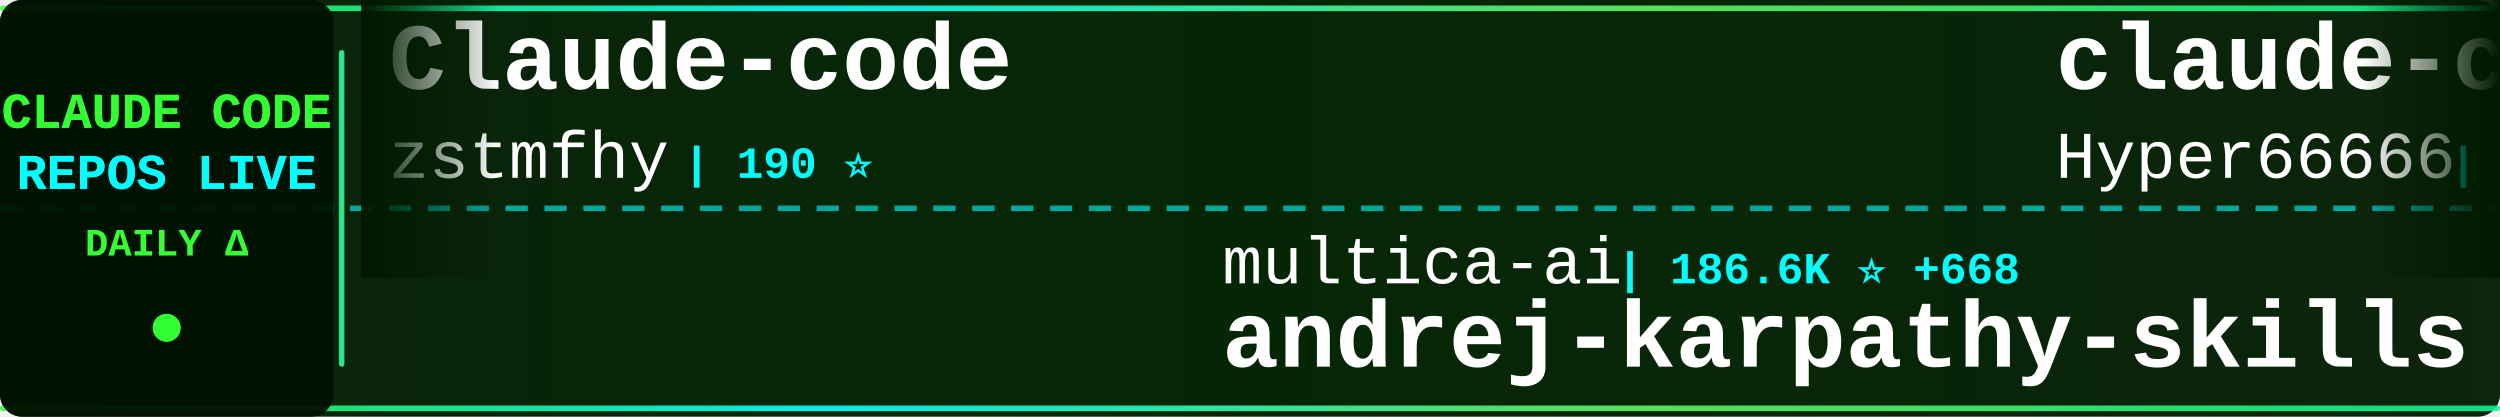
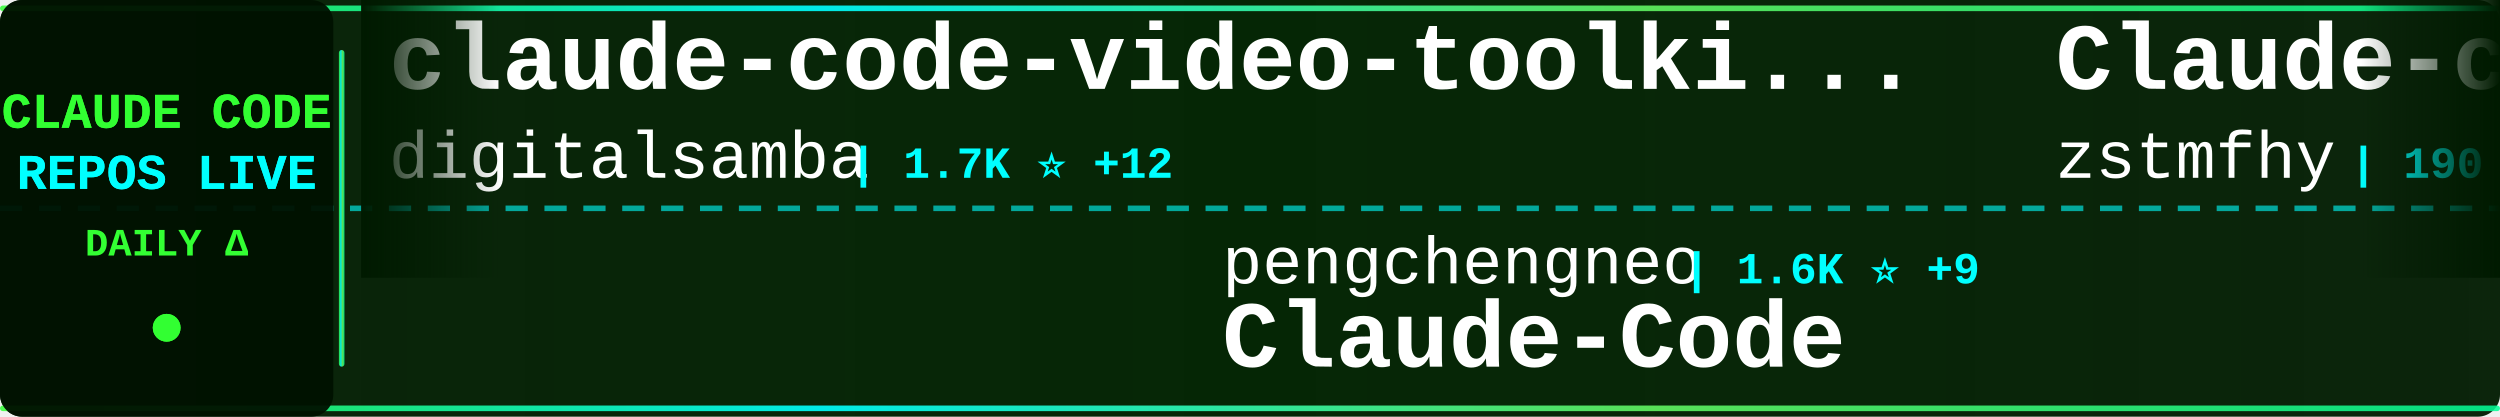
<svg xmlns="http://www.w3.org/2000/svg" width="900" height="150">
  <defs>
    <linearGradient id="tickerBg" x1="0%" y1="0%" x2="100%" y2="0%">
      <stop offset="0%" style="stop-color:#001a00;stop-opacity:0.95" />
      <stop offset="50%" style="stop-color:#002200;stop-opacity:0.98" />
      <stop offset="100%" style="stop-color:#001a00;stop-opacity:0.95" />
    </linearGradient>
    <linearGradient id="borderGrad" x1="0%" y1="0%" x2="100%" y2="0%">
      <stop offset="0%" style="stop-color:#33ff33;stop-opacity:0.85">
        <animate attributeName="stop-opacity" values="0.85;1;0.85" dur="2s" repeatCount="indefinite" />
      </stop>
      <stop offset="33%" style="stop-color:#00ffff;stop-opacity:0.9">
        <animate attributeName="stop-opacity" values="0.9;1;0.9" dur="2.2s" repeatCount="indefinite" />
      </stop>
      <stop offset="66%" style="stop-color:#66ff66;stop-opacity:0.85">
        <animate attributeName="stop-opacity" values="0.85;1;0.85" dur="1.8s" repeatCount="indefinite" />
      </stop>
      <stop offset="100%" style="stop-color:#00ff99;stop-opacity:0.85">
        <animate attributeName="stop-opacity" values="0.85;1;0.85" dur="2s" repeatCount="indefinite" />
      </stop>
    </linearGradient>
    <filter id="textGlow">
      <feGaussianBlur stdDeviation="0.1" result="coloredBlur" />
      <feMerge>
        <feMergeNode in="coloredBlur" />
        <feMergeNode in="SourceGraphic" />
      </feMerge>
    </filter>
    <filter id="metricGlow">
      <feGaussianBlur stdDeviation="0.2" result="coloredBlur" />
      <feMerge>
        <feMergeNode in="coloredBlur" />
        <feMergeNode in="SourceGraphic" />
      </feMerge>
    </filter>
    <linearGradient id="leftFade" x1="0%" y1="0%" x2="100%" y2="0%">
      <stop offset="0%" style="stop-color:#001a00;stop-opacity:1" />
      <stop offset="100%" style="stop-color:#001a00;stop-opacity:0" />
    </linearGradient>
    <linearGradient id="rightFade" x1="0%" y1="0%" x2="100%" y2="0%">
      <stop offset="0%" style="stop-color:#001a00;stop-opacity:0" />
      <stop offset="100%" style="stop-color:#001a00;stop-opacity:1" />
    </linearGradient>
  </defs>
  <rect width="900" height="150" fill="url(#tickerBg)" rx="8" />
  <rect x="0" y="2" width="900" height="2" fill="url(#borderGrad)" rx="1" />
  <rect x="0" y="146" width="900" height="2" fill="url(#borderGrad)" rx="1" />
  <line x1="0" y1="75" x2="900" y2="75" stroke="#00ffff" stroke-width="2" stroke-dasharray="8 6" opacity="0.6" />
  <rect x="0" y="0" width="120" height="150" fill="#001100" opacity="0.95" rx="8" />
  <text x="60" y="46" font-family="'Courier New', monospace" font-size="18" font-weight="bold" fill="#33ff33" text-anchor="middle" filter="url(#textGlow)">
    CLAUDE CODE
  </text>
  <text x="60" y="68" font-family="'Courier New', monospace" font-size="18" font-weight="bold" fill="#00ffff" text-anchor="middle" filter="url(#textGlow)">
    REPOS LIVE
  </text>
  <text x="60" y="92" font-family="'Courier New', monospace" font-size="14" font-weight="bold" fill="#33ff33" text-anchor="middle">
    DAILY Δ
  </text>
  <circle cx="60" cy="118" r="5" fill="#33ff33" filter="url(#metricGlow)">
    <animate attributeName="r" values="4;6;4" dur="1.5s" repeatCount="indefinite" />
    <animate attributeName="opacity" values="0.6;1;0.6" dur="1.5s" repeatCount="indefinite" />
  </circle>
  <rect x="122" y="18" width="2" height="114" fill="url(#borderGrad)" rx="1" />
  <clipPath id="tickerClip">
    <rect x="130" y="0" width="770" height="150" />
  </clipPath>
  <g clip-path="url(#tickerClip)">
    <g id="tickerItems">
      <animateTransform attributeName="transform" attributeType="XML" type="translate" from="0 0" to="-3000 0" dur="54s" repeatCount="indefinite" />
      <g transform="translate(0, 0)">
+         <text x="140" y="32" font-family="'Courier New', monospace" font-size="34" font-weight="bold" fill="#ffffff">claude-code-video-toolki...</text>
+         <text x="140" y="64" font-family="'Courier New', monospace" font-size="24" font-weight="normal" fill="#ffffff" opacity="1.0">digitalsamba</text>
+         <text x="306" y="64" font-family="'Courier New', monospace" font-size="16" font-weight="bold" fill="#00ffff"> | 1.7K ⭐ +12</text>
+       </g>
+       <g transform="translate(300, 0)">
+         <text x="140" y="102" font-family="'Courier New', monospace" font-size="24" font-weight="normal" fill="#ffffff" opacity="1.0">pengchengneo</text>
+         <text x="306" y="102" font-family="'Courier New', monospace" font-size="16" font-weight="bold" fill="#00ffff"> | 1.6K ⭐ +9</text>
+         <text x="140" y="132" font-family="'Courier New', monospace" font-size="34" font-weight="bold" fill="#ffffff">Claude-Code</text>
+       </g>
+       <g transform="translate(600, 0)">
        <text x="140" y="32" font-family="'Courier New', monospace" font-size="34" font-weight="bold" fill="#ffffff">Claude-code</text>
        <text x="140" y="64" font-family="'Courier New', monospace" font-size="24" font-weight="normal" fill="#ffffff" opacity="1.0">zstmfhy</text>
        <text x="246" y="64" font-family="'Courier New', monospace" font-size="16" font-weight="bold" fill="#00ffff"> | 190 ⭐</text>
      </g>
-       <g transform="translate(300, 0)">
-         <text x="140" y="102" font-family="'Courier New', monospace" font-size="24" font-weight="normal" fill="#ffffff" opacity="1.0">multica-ai</text>
-         <text x="282" y="102" font-family="'Courier New', monospace" font-size="16" font-weight="bold" fill="#00ffff"> | 186.6K ⭐ +668</text>
-         <text x="140" y="132" font-family="'Courier New', monospace" font-size="34" font-weight="bold" fill="#ffffff">andrej-karpathy-skills</text>
-       </g>
-       <g transform="translate(600, 0)">
-         <text x="140" y="32" font-family="'Courier New', monospace" font-size="34" font-weight="bold" fill="#ffffff">claude-code-sourcemap</text>
-         <text x="140" y="64" font-family="'Courier New', monospace" font-size="24" font-weight="normal" fill="#ffffff" opacity="1.0">Hyper66666</text>
-         <text x="282" y="64" font-family="'Courier New', monospace" font-size="16" font-weight="bold" fill="#00ffff"> | 216 ⭐</text>
-       </g>
      <g transform="translate(900, 0)">
-         <text x="140" y="102" font-family="'Courier New', monospace" font-size="24" font-weight="normal" fill="#ffffff" opacity="1.0">SeemSeam</text>
-         <text x="258" y="102" font-family="'Courier New', monospace" font-size="16" font-weight="bold" fill="#00ffff"> | 3.2K ⭐ +15</text>
-         <text x="140" y="132" font-family="'Courier New', monospace" font-size="34" font-weight="bold" fill="#ffffff">claude_codex_bridge</text>
+         <text x="140" y="102" font-family="'Courier New', monospace" font-size="24" font-weight="normal" fill="#ffffff" opacity="1.0">davila7</text>
+         <text x="246" y="102" font-family="'Courier New', monospace" font-size="16" font-weight="bold" fill="#00ffff"> | 28.4K ⭐ +26</text>
+         <text x="140" y="132" font-family="'Courier New', monospace" font-size="34" font-weight="bold" fill="#ffffff">claude-code-templates</text>
      </g>
      <g transform="translate(1200, 0)">
-         <text x="140" y="32" font-family="'Courier New', monospace" font-size="34" font-weight="bold" fill="#ffffff">claude-code-action</text>
-         <text x="140" y="64" font-family="'Courier New', monospace" font-size="24" font-weight="normal" fill="#ffffff" opacity="1.0">anthropics</text>
-         <text x="282" y="64" font-family="'Courier New', monospace" font-size="16" font-weight="bold" fill="#00ffff"> | 8.2K ⭐ +14</text>
+         <text x="140" y="32" font-family="'Courier New', monospace" font-size="34" font-weight="bold" fill="#ffffff">everything-claude-code-z...</text>
+         <text x="140" y="64" font-family="'Courier New', monospace" font-size="24" font-weight="normal" fill="#ffffff" opacity="1.0">xu-xiang</text>
+         <text x="258" y="64" font-family="'Courier New', monospace" font-size="16" font-weight="bold" fill="#00ffff"> | 1.5K ⭐ +14</text>
      </g>
      <g transform="translate(1500, 0)">
-         <text x="140" y="102" font-family="'Courier New', monospace" font-size="24" font-weight="normal" fill="#ffffff" opacity="1.0">nicedreamzapp</text>
-         <text x="318" y="102" font-family="'Courier New', monospace" font-size="16" font-weight="bold" fill="#00ffff"> | 2.9K ⭐ +8</text>
-         <text x="140" y="132" font-family="'Courier New', monospace" font-size="34" font-weight="bold" fill="#ffffff">claude-code-local</text>
+         <text x="140" y="102" font-family="'Courier New', monospace" font-size="24" font-weight="normal" fill="#ffffff" opacity="1.0">kodu-ai</text>
+         <text x="246" y="102" font-family="'Courier New', monospace" font-size="16" font-weight="bold" fill="#00ffff"> | 5.3K ⭐</text>
+         <text x="140" y="132" font-family="'Courier New', monospace" font-size="34" font-weight="bold" fill="#ffffff">claude-coder</text>
      </g>
      <g transform="translate(1800, 0)">
-         <text x="140" y="32" font-family="'Courier New', monospace" font-size="34" font-weight="bold" fill="#ffffff">CLIProxyAPI</text>
-         <text x="140" y="64" font-family="'Courier New', monospace" font-size="24" font-weight="normal" fill="#ffffff" opacity="1.0">router-for-me</text>
-         <text x="318" y="64" font-family="'Courier New', monospace" font-size="16" font-weight="bold" fill="#00ffff"> | 39.0K ⭐ +111</text>
+         <text x="140" y="32" font-family="'Courier New', monospace" font-size="34" font-weight="bold" fill="#ffffff">Claude-code</text>
+         <text x="140" y="64" font-family="'Courier New', monospace" font-size="24" font-weight="normal" fill="#ffffff" opacity="1.0">fazxes</text>
+         <text x="234" y="64" font-family="'Courier New', monospace" font-size="16" font-weight="bold" fill="#00ffff"> | 223 ⭐</text>
      </g>
      <g transform="translate(2100, 0)">
-         <text x="140" y="102" font-family="'Courier New', monospace" font-size="24" font-weight="normal" fill="#ffffff" opacity="1.0">lorryjovens-hub</text>
-         <text x="342" y="102" font-family="'Courier New', monospace" font-size="16" font-weight="bold" fill="#00ffff"> | 1.7K ⭐ +1</text>
-         <text x="140" y="132" font-family="'Courier New', monospace" font-size="34" font-weight="bold" fill="#ffffff">claude-code-rust</text>
+         <text x="140" y="102" font-family="'Courier New', monospace" font-size="24" font-weight="normal" fill="#ffffff" opacity="1.0">Alishahryar1</text>
+         <text x="306" y="102" font-family="'Courier New', monospace" font-size="16" font-weight="bold" fill="#00ffff"> | 38.2K ⭐ +270</text>
+         <text x="140" y="132" font-family="'Courier New', monospace" font-size="34" font-weight="bold" fill="#ffffff">free-claude-code</text>
      </g>
      <g transform="translate(2400, 0)">
-         <text x="140" y="32" font-family="'Courier New', monospace" font-size="34" font-weight="bold" fill="#ffffff">Claude-Code-Workflow</text>
-         <text x="140" y="64" font-family="'Courier New', monospace" font-size="24" font-weight="normal" fill="#ffffff" opacity="1.0">catlog22</text>
-         <text x="258" y="64" font-family="'Courier New', monospace" font-size="16" font-weight="bold" fill="#00ffff"> | 2.1K ⭐</text>
+         <text x="140" y="32" font-family="'Courier New', monospace" font-size="34" font-weight="bold" fill="#ffffff">claude-code-local</text>
+         <text x="140" y="64" font-family="'Courier New', monospace" font-size="24" font-weight="normal" fill="#ffffff" opacity="1.0">nicedreamzapp</text>
+         <text x="318" y="64" font-family="'Courier New', monospace" font-size="16" font-weight="bold" fill="#00ffff"> | 2.9K ⭐ +8</text>
      </g>
      <g transform="translate(2700, 0)">
-         <text x="140" y="102" font-family="'Courier New', monospace" font-size="24" font-weight="normal" fill="#ffffff" opacity="1.0">KPR111</text>
-         <text x="234" y="102" font-family="'Courier New', monospace" font-size="16" font-weight="bold" fill="#00ffff"> | 18 ⭐</text>
+         <text x="140" y="102" font-family="'Courier New', monospace" font-size="24" font-weight="normal" fill="#ffffff" opacity="1.0">JrCx7scC</text>
+         <text x="258" y="102" font-family="'Courier New', monospace" font-size="16" font-weight="bold" fill="#00ffff"> | 371 ⭐</text>
+         <text x="140" y="132" font-family="'Courier New', monospace" font-size="34" font-weight="bold" fill="#ffffff">claude-code-source</text>
+       </g>
+       <g transform="translate(3000, 0)">
+         <text x="140" y="32" font-family="'Courier New', monospace" font-size="34" font-weight="bold" fill="#ffffff">claude-code-video-toolki...</text>
+         <text x="140" y="64" font-family="'Courier New', monospace" font-size="24" font-weight="normal" fill="#ffffff" opacity="1.0">digitalsamba</text>
+         <text x="306" y="64" font-family="'Courier New', monospace" font-size="16" font-weight="bold" fill="#00ffff"> | 1.7K ⭐ +12</text>
+       </g>
+       <g transform="translate(3300, 0)">
+         <text x="140" y="102" font-family="'Courier New', monospace" font-size="24" font-weight="normal" fill="#ffffff" opacity="1.0">pengchengneo</text>
+         <text x="306" y="102" font-family="'Courier New', monospace" font-size="16" font-weight="bold" fill="#00ffff"> | 1.6K ⭐ +9</text>
        <text x="140" y="132" font-family="'Courier New', monospace" font-size="34" font-weight="bold" fill="#ffffff">Claude-Code</text>
      </g>
-       <g transform="translate(3000, 0)">
+       <g transform="translate(3600, 0)">
        <text x="140" y="32" font-family="'Courier New', monospace" font-size="34" font-weight="bold" fill="#ffffff">Claude-code</text>
        <text x="140" y="64" font-family="'Courier New', monospace" font-size="24" font-weight="normal" fill="#ffffff" opacity="1.0">zstmfhy</text>
        <text x="246" y="64" font-family="'Courier New', monospace" font-size="16" font-weight="bold" fill="#00ffff"> | 190 ⭐</text>
      </g>
-       <g transform="translate(3300, 0)">
-         <text x="140" y="102" font-family="'Courier New', monospace" font-size="24" font-weight="normal" fill="#ffffff" opacity="1.0">multica-ai</text>
-         <text x="282" y="102" font-family="'Courier New', monospace" font-size="16" font-weight="bold" fill="#00ffff"> | 186.6K ⭐ +668</text>
-         <text x="140" y="132" font-family="'Courier New', monospace" font-size="34" font-weight="bold" fill="#ffffff">andrej-karpathy-skills</text>
-       </g>
-       <g transform="translate(3600, 0)">
-         <text x="140" y="32" font-family="'Courier New', monospace" font-size="34" font-weight="bold" fill="#ffffff">claude-code-sourcemap</text>
-         <text x="140" y="64" font-family="'Courier New', monospace" font-size="24" font-weight="normal" fill="#ffffff" opacity="1.0">Hyper66666</text>
-         <text x="282" y="64" font-family="'Courier New', monospace" font-size="16" font-weight="bold" fill="#00ffff"> | 216 ⭐</text>
-       </g>
      <g transform="translate(3900, 0)">
-         <text x="140" y="102" font-family="'Courier New', monospace" font-size="24" font-weight="normal" fill="#ffffff" opacity="1.0">SeemSeam</text>
-         <text x="258" y="102" font-family="'Courier New', monospace" font-size="16" font-weight="bold" fill="#00ffff"> | 3.2K ⭐ +15</text>
-         <text x="140" y="132" font-family="'Courier New', monospace" font-size="34" font-weight="bold" fill="#ffffff">claude_codex_bridge</text>
+         <text x="140" y="102" font-family="'Courier New', monospace" font-size="24" font-weight="normal" fill="#ffffff" opacity="1.0">davila7</text>
+         <text x="246" y="102" font-family="'Courier New', monospace" font-size="16" font-weight="bold" fill="#00ffff"> | 28.4K ⭐ +26</text>
+         <text x="140" y="132" font-family="'Courier New', monospace" font-size="34" font-weight="bold" fill="#ffffff">claude-code-templates</text>
      </g>
    </g>
  </g>
  <rect x="130" y="0" width="50" height="100" fill="url(#leftFade)" />
  <rect x="850" y="0" width="50" height="100" fill="url(#rightFade)" />
</svg>
